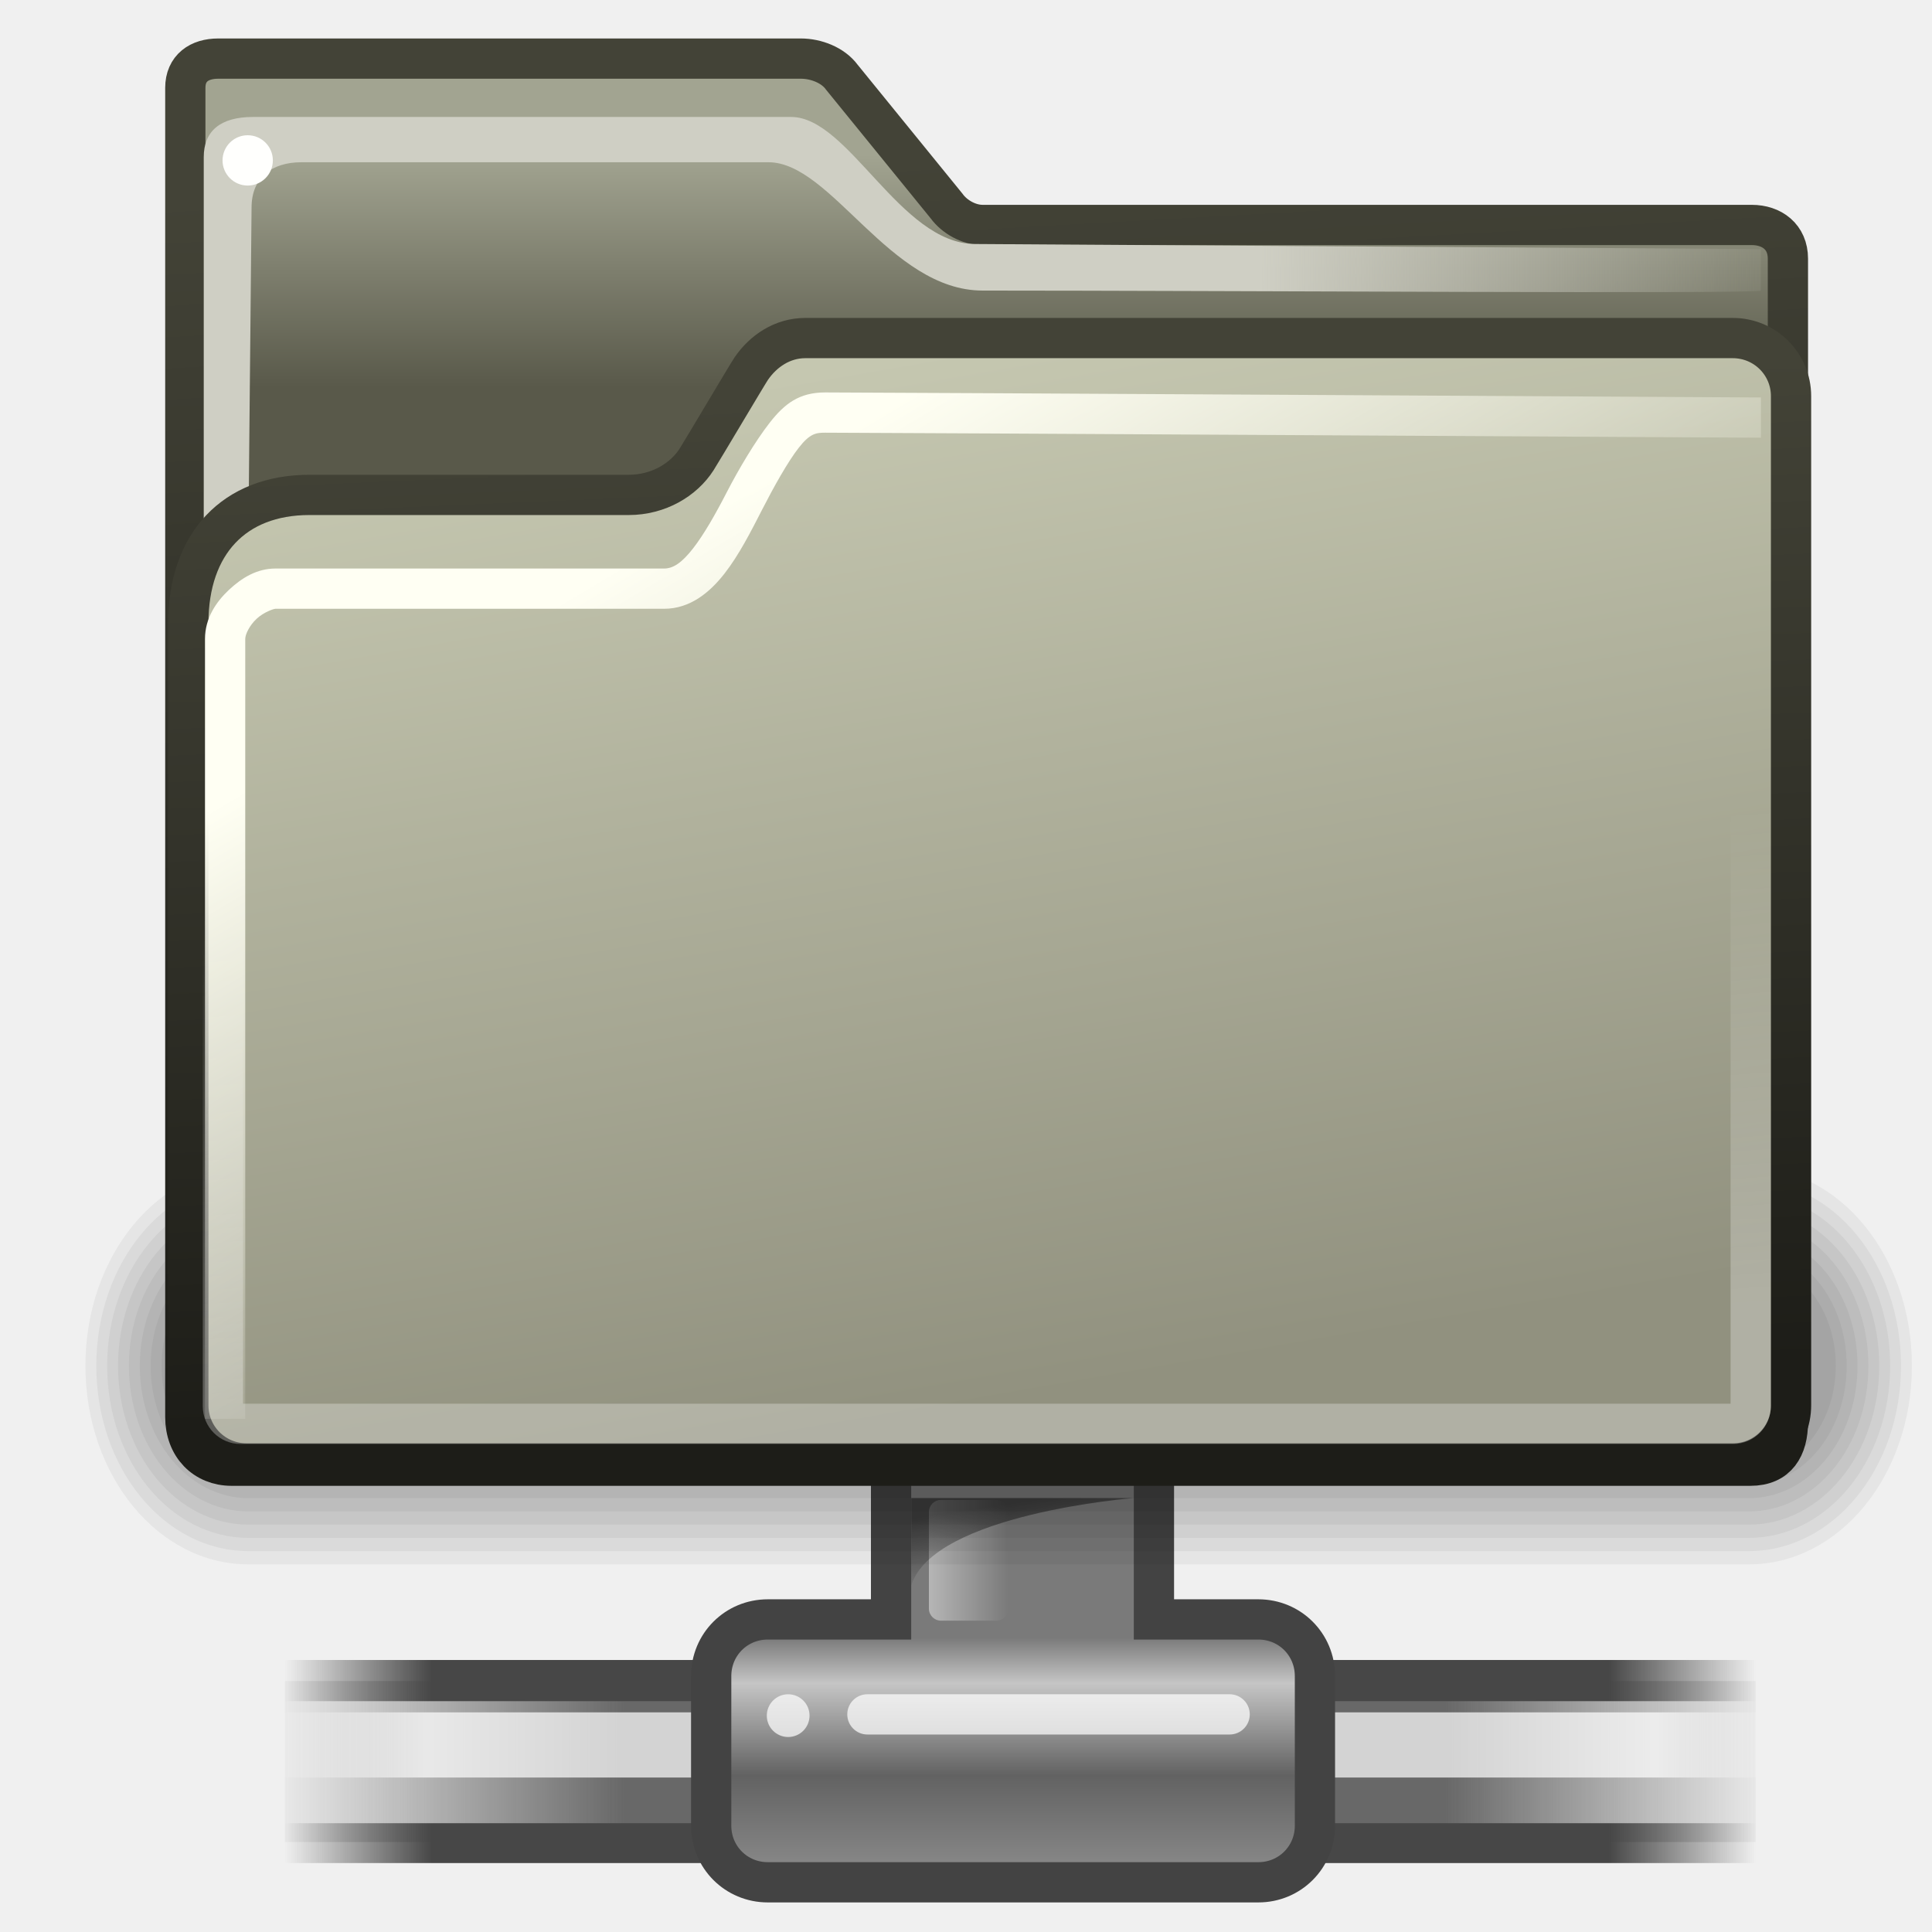
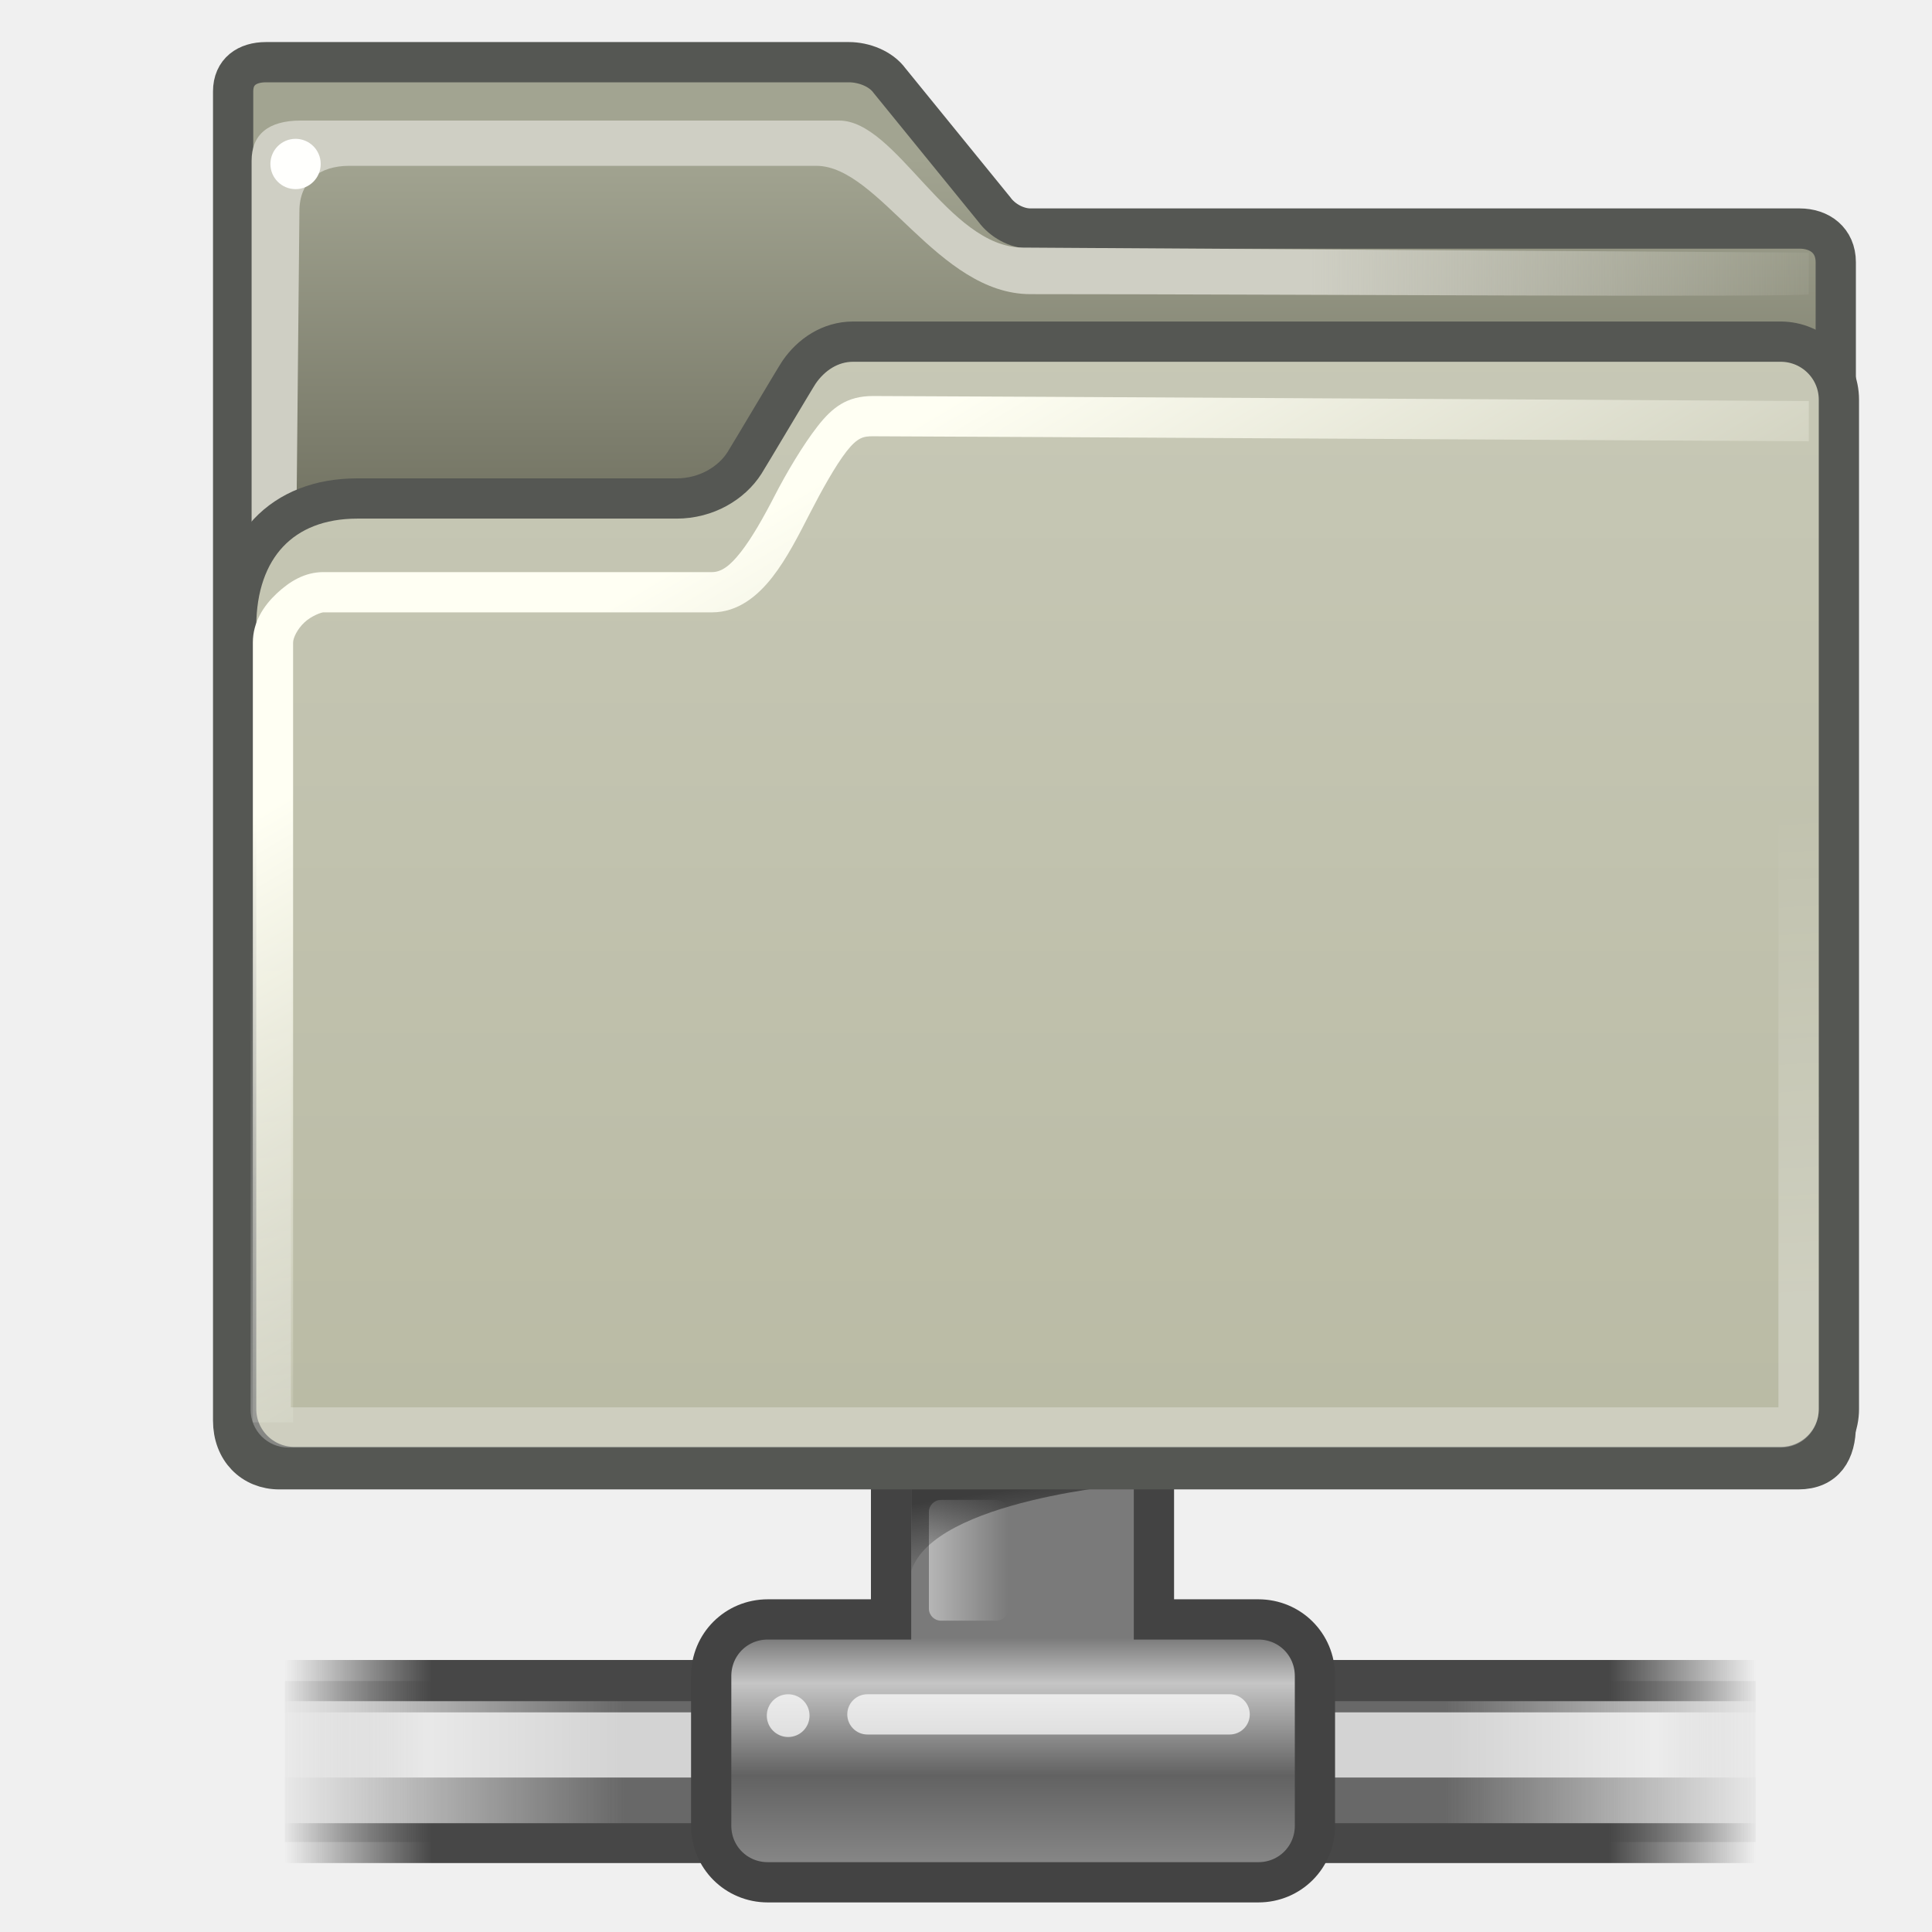
<svg xmlns="http://www.w3.org/2000/svg" xmlns:xlink="http://www.w3.org/1999/xlink" version="1.0" x="0" y="0" width="48px" height="48px" id="svg1">
  <defs id="defs3">
+     <linearGradient xlink:href="#linearGradient2339" id="linearGradient2345" x1="25.851" y1="37.625" x2="24.996" y2="25.25" gradientUnits="userSpaceOnUse" />
+     <linearGradient xlink:href="#linearGradient356" id="linearGradient355" gradientUnits="userSpaceOnUse" gradientTransform="scale(0.806859,1.239374)" x1="23.643" y1="12.818" x2="28.443" y2="25.232" />
+     <linearGradient id="linearGradient4734">
+       <stop style="stop-color:#cccdbc;stop-opacity:1;" offset="0" id="stop4736" />
+       <stop style="stop-color:#b9baa4;stop-opacity:1;" offset="1" id="stop4738" />
+     </linearGradient>
+     <linearGradient xlink:href="#linearGradient4734" id="linearGradient4740" x1="24.588" y1="1.899" x2="24.588" y2="40.859" gradientUnits="userSpaceOnUse" />
+     <linearGradient xlink:href="#linearGradient311" id="linearGradient320" gradientUnits="userSpaceOnUse" gradientTransform="scale(0.750458,1.33252)" x1="32.828" y1="7.921" x2="60.071" y2="7.868" />
+     <linearGradient xlink:href="#linearGradient235" id="linearGradient253" gradientTransform="scale(1.068312,0.936056)" x1="24.983" y1="22.828" x2="24.983" y2="8.374" gradientUnits="userSpaceOnUse" />
    <linearGradient id="linearGradient2339">
      <stop style="stop-color:#ffffff;stop-opacity:1;" offset="0" id="stop2341" />
      <stop style="stop-color:#ffffff;stop-opacity:0;" offset="1" id="stop2343" />
    </linearGradient>
    <linearGradient id="linearGradient465">
      <stop style="stop-color:#1d1d18;stop-opacity:1;" offset="0" id="stop466" />
      <stop style="stop-color:#434337;stop-opacity:1;" offset="1" id="stop467" />
    </linearGradient>
    <linearGradient id="linearGradient356">
      <stop style="stop-color:#fffff3;stop-opacity:1;" offset="0" id="stop357" />
      <stop style="stop-color:#fffff3;stop-opacity:0;" offset="1" id="stop358" />
    </linearGradient>
    <linearGradient id="linearGradient311">
      <stop style="stop-color:#cfcfc4;stop-opacity:1;" offset="0" id="stop312" />
      <stop style="stop-color:#cfcfc4;stop-opacity:1;" offset="0.327" id="stop335" />
      <stop style="stop-color:#cfcfc4;stop-opacity:0;" offset="1" id="stop313" />
    </linearGradient>
    <linearGradient id="linearGradient235">
      <stop style="stop-color:#59594a;stop-opacity:1;" offset="0" id="stop236" />
      <stop style="stop-color:#a2a491;stop-opacity:1;" offset="1" id="stop237" />
    </linearGradient>
    <linearGradient id="linearGradient874">
      <stop style="stop-color:#91917f;stop-opacity:1;" offset="0" id="stop875" />
      <stop style="stop-color:#c5c7b0;stop-opacity:1;" offset="1" id="stop876" />
    </linearGradient>
    <linearGradient xlink:href="#linearGradient235" id="linearGradient3702" gradientUnits="userSpaceOnUse" gradientTransform="scale(1.068312,0.936056)" x1="24.983" y1="14.549" x2="24.983" y2="8.374" />
    <linearGradient xlink:href="#linearGradient465" id="linearGradient3704" gradientUnits="userSpaceOnUse" gradientTransform="scale(1.065397,0.938617)" x1="26.612" y1="39.441" x2="24.633" y2="8.154" />
    <linearGradient xlink:href="#linearGradient311" id="linearGradient3706" gradientUnits="userSpaceOnUse" gradientTransform="scale(0.750458,1.33252)" x1="32.828" y1="7.921" x2="60.071" y2="7.868" />
    <linearGradient xlink:href="#linearGradient874" id="linearGradient3708" gradientUnits="userSpaceOnUse" gradientTransform="matrix(1.244987,0,0,0.806386,48.17274,-0.500002)" x1="-18.497" y1="48.765" x2="-26.692" y2="18.18" />
    <linearGradient xlink:href="#linearGradient465" id="linearGradient3710" gradientUnits="userSpaceOnUse" gradientTransform="matrix(1.189625,0,0,0.843914,-1.646173e-2,0)" x1="25.178" y1="45.586" x2="23.405" y2="16.046" />
    <linearGradient xlink:href="#linearGradient356" id="linearGradient3712" gradientUnits="userSpaceOnUse" gradientTransform="scale(0.806859,1.239374)" x1="23.643" y1="12.818" x2="28.443" y2="25.232" />
    <linearGradient xlink:href="#linearGradient2339" id="linearGradient3714" gradientUnits="userSpaceOnUse" x1="25.851" y1="37.625" x2="24.996" y2="25.25" />
    <linearGradient y2="46.689" x2="12.854" y1="32.567" x1="13.036" gradientTransform="matrix(1.317489,0,0,0.816256,-0.879573,-5.488658)" gradientUnits="userSpaceOnUse" id="linearGradient17992" xlink:href="#linearGradient319" />
    <linearGradient y2="66.834" x2="9.898" y1="13.773" x1="6.23" gradientTransform="matrix(1.516844,0,0,0.708978,-0.879573,-5.238658)" gradientUnits="userSpaceOnUse" id="linearGradient17990" xlink:href="#linearGradient3983" />
    <linearGradient y2="6.18" x2="15.515" y1="31.368" x1="18.613" gradientTransform="translate(0,-3.920492)" gradientUnits="userSpaceOnUse" id="linearGradient17988" xlink:href="#linearGradient3096" />
    <radialGradient r="30.905" fy="44.325" fx="20.49" cy="44.325" cx="20.49" gradientTransform="matrix(1.053233,0,0.106922,1.021055,-0.879573,-5.238658)" gradientUnits="userSpaceOnUse" id="radialGradient17986" xlink:href="#linearGradient1789" />
    <linearGradient id="linearGradient3983">
      <stop id="stop3984" offset="0" style="stop-color:#ffffff;stop-opacity:0.876;" />
      <stop id="stop3985" offset="1" style="stop-color:#fffffe;stop-opacity:0;" />
    </linearGradient>
    <linearGradient id="linearGradient1789">
      <stop id="stop1790" offset="0" style="stop-color:#202020;stop-opacity:1;" />
      <stop id="stop1791" offset="1" style="stop-color:#b9b9b9;stop-opacity:1;" />
    </linearGradient>
    <linearGradient id="linearGradient319">
      <stop style="stop-color:#ffffff;stop-opacity:1;" offset="0" id="stop320" />
      <stop style="stop-color:#ffffff;stop-opacity:0;" offset="1" id="stop321" />
    </linearGradient>
    <linearGradient id="linearGradient3096">
      <stop style="stop-color:#424242;stop-opacity:1;" offset="0" id="stop3098" />
      <stop style="stop-color:#777777;stop-opacity:1;" offset="1" id="stop3100" />
    </linearGradient>
-     <linearGradient y2="31.49" x2="28.784" y1="29.943" x1="28.633" gradientTransform="matrix(0.810817,0,0,1.233324,0.416832,-0.967062)" gradientUnits="userSpaceOnUse" id="linearGradient1437" xlink:href="#linearGradient264" />
+     <linearGradient y2="31.49" x2="28.784" y1="29.943" x1="28.633" gradientTransform="matrix(0.810817,0,0,1.233324,0.416832,-1.320616)" gradientUnits="userSpaceOnUse" id="linearGradient1437" xlink:href="#linearGradient264" />
    <linearGradient id="linearGradient264">
      <stop style="stop-color:#000000;stop-opacity:0.503;" offset="0" id="stop265" />
      <stop style="stop-color:#000000;stop-opacity:0;" offset="1" id="stop266" />
    </linearGradient>
    <linearGradient y2="22.228" x2="38.105" y1="22.228" x1="36.373" gradientTransform="matrix(1.138691,0,0,1.732051,-20.00087,-1.092062)" gradientUnits="userSpaceOnUse" id="linearGradient1439" xlink:href="#linearGradient218" />
    <linearGradient id="linearGradient218">
      <stop style="stop-color:#ffffff;stop-opacity:0.449;" offset="0" id="stop219" />
      <stop style="stop-color:#ffffff;stop-opacity:0;" offset="1" id="stop222" />
    </linearGradient>
    <linearGradient xlink:href="#linearGradient204" id="linearGradient203" gradientTransform="matrix(0.983801,0,0,1.016466,0.416832,0.407937)" x1="23.1" y1="38.297" x2="23.1" y2="43.915" gradientUnits="userSpaceOnUse" />
    <linearGradient id="linearGradient204">
      <stop style="stop-color:#7a7a7a;stop-opacity:1;" offset="0" id="stop205" />
      <stop style="stop-color:#c5c5c5;stop-opacity:1;" offset="0.198" id="stop207" />
      <stop style="stop-color:#626262;stop-opacity:1;" offset="0.599" id="stop208" />
      <stop style="stop-color:#888888;stop-opacity:1;" offset="1" id="stop206" />
    </linearGradient>
    <linearGradient y2="117.827" x2="15.343" y1="117.827" x1="1.642" gradientTransform="matrix(2.740165,0,0,0.147685,0.416832,24.59382)" gradientUnits="userSpaceOnUse" id="linearGradient1441" xlink:href="#linearGradient178" />
    <linearGradient id="linearGradient178">
      <stop style="stop-color:#ffffff;stop-opacity:0;" offset="0" id="stop179" />
      <stop style="stop-color:#ffffff;stop-opacity:0.707;" offset="0.108" id="stop180" />
      <stop style="stop-color:#ffffff;stop-opacity:0.707;" offset="0.921" id="stop181" />
      <stop style="stop-color:#ffffff;stop-opacity:0;" offset="1" id="stop182" />
    </linearGradient>
    <linearGradient y2="372.578" x2="5.086" y1="372.578" x1="0.612" gradientTransform="matrix(8.168597,0,0,0.228621,0.416832,-36.68298)" gradientUnits="userSpaceOnUse" id="linearGradient1443" xlink:href="#linearGradient272" />
    <linearGradient id="linearGradient272">
      <stop style="stop-color:#474747;stop-opacity:0;" offset="0" id="stop273" />
      <stop style="stop-color:#474747;stop-opacity:1;" offset="0.1" id="stop275" />
      <stop style="stop-color:#474747;stop-opacity:1;" offset="0.9" id="stop276" />
      <stop style="stop-color:#474747;stop-opacity:0;" offset="1" id="stop274" />
    </linearGradient>
    <linearGradient y2="372.578" x2="5.086" y1="372.578" x1="0.612" gradientTransform="matrix(8.168597,0,0,0.22121,0.416832,-37.98308)" gradientUnits="userSpaceOnUse" id="linearGradient1445" xlink:href="#linearGradient272" />
    <linearGradient y2="117.827" x2="15.343" y1="117.827" x1="1.642" gradientTransform="matrix(2.740165,0,0,0.364942,0.416832,-0.592062)" gradientUnits="userSpaceOnUse" id="linearGradient1447" xlink:href="#linearGradient158" />
    <linearGradient id="linearGradient158">
      <stop style="stop-color:#686868;stop-opacity:0;" offset="0" id="stop159" />
      <stop style="stop-color:#686868;stop-opacity:1;" offset="0.238" id="stop162" />
      <stop style="stop-color:#686868;stop-opacity:1;" offset="0.781" id="stop163" />
      <stop style="stop-color:#686868;stop-opacity:0;" offset="1" id="stop160" />
    </linearGradient>
    <radialGradient gradientUnits="userSpaceOnUse" gradientTransform="matrix(1,0,0,0.242494,-1.74403e-15,31.50606)" r="19.136" fy="41.592" fx="24.351" cy="41.592" cx="24.351" id="radialGradient9812" xlink:href="#linearGradient9806" />
    <linearGradient id="linearGradient9806">
      <stop id="stop9808" offset="0" style="stop-color:#000000;stop-opacity:1;" />
      <stop id="stop9810" offset="1" style="stop-color:#000000;stop-opacity:0;" />
    </linearGradient>
    <linearGradient gradientUnits="userSpaceOnUse" y2="32.05" x2="22.065" y1="36.988" x1="22.176" id="linearGradient9772" xlink:href="#linearGradient9766" />
    <linearGradient id="linearGradient9766">
      <stop id="stop9768" offset="0" style="stop-color:#6194cb;stop-opacity:1;" />
      <stop id="stop9770" offset="1" style="stop-color:#729fcf;stop-opacity:1;" />
    </linearGradient>
    <linearGradient gradientUnits="userSpaceOnUse" y2="8.1" x2="19.387" y1="6.144" x1="19.49" id="linearGradient11003" xlink:href="#linearGradient10997" />
    <linearGradient id="linearGradient10997">
      <stop id="stop10999" offset="0" style="stop-color:#000000;stop-opacity:1;" />
      <stop id="stop11001" offset="1" style="stop-color:#000000;stop-opacity:0;" />
    </linearGradient>
+     <linearGradient xlink:href="#linearGradient2339" id="linearGradient6201" gradientUnits="userSpaceOnUse" x1="25.851" y1="37.625" x2="24.996" y2="25.25" gradientTransform="translate(1.1887,-3.91109)" />
+     <linearGradient xlink:href="#linearGradient356" id="linearGradient6205" gradientUnits="userSpaceOnUse" gradientTransform="matrix(0.806859,0,0,1.239374,1.1887,-3.91109)" x1="23.643" y1="12.818" x2="28.443" y2="25.232" />
+     <linearGradient xlink:href="#linearGradient4734" id="linearGradient6208" gradientUnits="userSpaceOnUse" x1="24.588" y1="1.899" x2="24.588" y2="40.859" gradientTransform="translate(1.1887,-3.91109)" />
+     <linearGradient xlink:href="#linearGradient311" id="linearGradient6211" gradientUnits="userSpaceOnUse" gradientTransform="matrix(0.750458,0,0,1.33252,1.1887,-3.91109)" x1="32.828" y1="7.921" x2="60.071" y2="7.868" />
+     <linearGradient xlink:href="#linearGradient235" id="linearGradient6214" gradientUnits="userSpaceOnUse" gradientTransform="matrix(1.068312,0,0,0.936056,1.1887,-3.91109)" x1="24.983" y1="22.828" x2="24.983" y2="8.374" />
  </defs>
  <g id="layer1" style="display:inline" />
  <g id="layer2" style="display:inline">
    <g id="g891" transform="matrix(0.186703,0,0,0.186703,-21.1073,57.62299)" />
    <g id="g3999" transform="translate(1.66126,1.35713)">
      <g id="g4001">
        <rect style="color:#000000;fill:url(#linearGradient1447);fill-opacity:1;fill-rule:nonzero;stroke:none;stroke-width:1;stroke-linecap:butt;stroke-linejoin:miter;marker:none;marker-start:none;marker-mid:none;marker-end:none;stroke-miterlimit:4;stroke-dashoffset:0;stroke-opacity:1;visibility:visible;display:block;overflow:visible" id="rect69" width="36.543" height="4" x="5.417" y="40.408" />
        <rect style="color:#000000;fill:url(#linearGradient1445);fill-opacity:1;fill-rule:nonzero;stroke:none;stroke-width:1;stroke-linecap:butt;stroke-linejoin:miter;marker:none;marker-start:none;marker-mid:none;marker-end:none;stroke-miterlimit:4;stroke-dashoffset:0;stroke-opacity:1;visibility:visible;display:block;overflow:visible" id="rect255" width="36.543" height="0.99" x="5.417" y="43.94" />
        <rect style="color:#000000;fill:url(#linearGradient1443);fill-opacity:1;fill-rule:nonzero;stroke:none;stroke-width:1;stroke-linecap:butt;stroke-linejoin:miter;marker:none;marker-start:none;marker-mid:none;marker-end:none;stroke-miterlimit:4;stroke-dashoffset:0;stroke-opacity:1;visibility:visible;display:block;overflow:visible" id="rect250" width="36.543" height="1.023" x="5.417" y="39.885" />
        <rect style="color:#000000;fill:url(#linearGradient1441);fill-opacity:1;fill-rule:nonzero;stroke:none;stroke-width:1;stroke-linecap:butt;stroke-linejoin:miter;marker:none;marker-start:none;marker-mid:none;marker-end:none;stroke-miterlimit:4;stroke-dashoffset:0;stroke-opacity:1;visibility:visible;display:block;overflow:visible" id="rect176" width="36.543" height="1.619" x="5.417" y="41.186" />
        <path style="color:#000000;fill:url(#linearGradient203);fill-opacity:1;fill-rule:nonzero;stroke:#434343;stroke-width:1;stroke-linecap:butt;stroke-linejoin:miter;marker:none;marker-start:none;marker-mid:none;marker-end:none;stroke-miterlimit:4;stroke-dashoffset:0;stroke-opacity:1;visibility:visible;display:block;overflow:visible" d="M 21.883,29.877 C 21.099,29.877 20.477,30.499 20.477,31.283 L 20.477,38.877 L 17.414,38.877 C 16.631,38.877 16.008,39.499 16.008,40.283 L 16.008,44.002 C 16.008,44.785 16.631,45.408 17.414,45.408 L 29.602,45.408 C 30.385,45.408 31.008,44.785 31.008,44.002 L 31.008,40.283 C 31.008,39.499 30.385,38.877 29.602,38.877 L 27.008,38.877 L 27.008,31.283 C 27.008,30.499 26.385,29.877 25.602,29.877 L 21.883,29.877 z " id="rect183" />
        <rect style="color:#000000;fill:url(#linearGradient1439);fill-opacity:1;fill-rule:nonzero;stroke:none;stroke-width:1;stroke-linecap:butt;stroke-linejoin:miter;marker:none;marker-start:none;marker-mid:none;marker-end:none;stroke-miterlimit:4;stroke-dashoffset:0;stroke-opacity:1;visibility:visible;display:block;overflow:visible" id="rect209" width="1.972" height="3" x="21.417" y="35.908" rx="0.3" ry="0.3" />
-         <path style="color:#000000;fill:url(#linearGradient1437);fill-opacity:1;fill-rule:nonzero;stroke:none;stroke-width:1;stroke-linecap:butt;stroke-linejoin:miter;marker:none;marker-start:none;marker-mid:none;marker-end:none;stroke-miterlimit:4;stroke-dashoffset:0;stroke-opacity:1;visibility:visible;display:block;overflow:visible" d="M 26.511,35.861 L 20.979,35.861 C 20.979,35.861 20.979,37.549 20.979,38.033 C 21.526,36.252 26.511,35.861 26.511,35.861 z " id="path258" />
+         <path style="color:#000000;fill:url(#linearGradient1437);fill-opacity:1;fill-rule:nonzero;stroke:none;stroke-width:1;stroke-linecap:butt;stroke-linejoin:miter;marker:none;marker-start:none;marker-mid:none;marker-end:none;stroke-miterlimit:4;stroke-dashoffset:0;stroke-opacity:1;visibility:visible;display:block;overflow:visible" d="M 26.511,35.508 L 20.979,35.508 C 20.979,35.508 20.979,37.195 20.979,37.679 C 21.526,35.898 26.511,35.508 26.511,35.508 z " id="path258" />
        <g transform="translate(-0.610968,0.736037)" id="g236" style="fill:#ffffff;fill-opacity:0.72">
          <rect style="color:#000000;fill-rule:nonzero;stroke:none;stroke-width:1.14;stroke-linecap:round;stroke-linejoin:round;marker:none;marker-start:none;marker-mid:none;marker-end:none;stroke-miterlimit:4;stroke-dashoffset:0;stroke-opacity:1;visibility:visible;display:block;overflow:visible" id="rect226" width="10" height="1" x="20" y="40" rx="0.5" ry="0.5" />
          <path style="color:#000000;fill-rule:nonzero;stroke:none;stroke-width:1.14;stroke-linecap:round;stroke-linejoin:round;marker:none;marker-start:none;marker-mid:none;marker-end:none;stroke-miterlimit:4;stroke-dashoffset:0;stroke-opacity:1;visibility:visible;display:block;overflow:visible" id="path235" d="M 19 40.625 A 0.531 0.531 0 1 1  17.938,40.625 A 0.531 0.531 0 1 1  19 40.625 z" transform="translate(6.25e-2,-9.375e-2)" />
        </g>
        <g transform="translate(1.237435,-4.090477)" id="g17906">
          <g style="fill:#ffffff;fill-opacity:0.757;fill-rule:nonzero;stroke:none;stroke-width:0.999;stroke-miterlimit:4" id="g17962" transform="matrix(1.040764,0,5.449252e-2,1.040764,-8.670199,2.670594)" />
          <g style="opacity:0.415;fill:url(#linearGradient11003);fill-opacity:1;fill-rule:nonzero;stroke:#000000;stroke-miterlimit:4" transform="matrix(1.040764,0,5.449252e-2,1.365642,-8.358528,0.921788)" id="g17982" />
        </g>
      </g>
      <g id="g4038" />
    </g>
-     <g id="g3685" transform="translate(0,-4)">
-       <g id="g1197" transform="matrix(0.216083,0,0,0.263095,-0.893233,-10.24236)">
-         <path id="path1196" style="opacity:0.048;fill-rule:evenodd;stroke-width:3pt" d="M 32.707,164.36 C 22.319,164.36 13.957,172.723 13.957,183.11 C 13.957,193.498 22.319,201.86 32.707,201.86 L 205.207,201.86 C 215.594,201.86 223.957,193.498 223.957,183.11 C 223.957,172.723 215.594,164.36 205.207,164.36 L 32.707,164.36 z " />
-         <path id="path1195" style="opacity:0.048;fill-rule:evenodd;stroke-width:3pt" d="M 32.707,165.61 C 23.012,165.61 15.207,173.415 15.207,183.11 C 15.207,192.805 23.012,200.61 32.707,200.61 L 205.207,200.61 C 214.902,200.61 222.707,192.805 222.707,183.11 C 222.707,173.415 214.902,165.61 205.207,165.61 L 32.707,165.61 z " />
-         <path id="path1194" style="opacity:0.048;fill-rule:evenodd;stroke-width:3pt" d="M 32.707,166.86 C 23.704,166.86 16.457,174.108 16.457,183.11 C 16.457,192.113 23.704,199.36 32.707,199.36 L 205.207,199.36 C 214.209,199.36 221.457,192.113 221.457,183.11 C 221.457,174.108 214.209,166.86 205.207,166.86 L 32.707,166.86 z " />
-         <path id="path1193" style="opacity:0.048;fill-rule:evenodd;stroke-width:3pt" d="M 32.707,168.11 C 24.397,168.11 17.707,174.8 17.707,183.11 C 17.707,191.42 24.397,198.11 32.707,198.11 L 205.207,198.11 C 213.517,198.11 220.207,191.42 220.207,183.11 C 220.207,174.8 213.517,168.11 205.207,168.11 L 32.707,168.11 z " />
-         <path id="path1192" style="opacity:0.048;fill-rule:evenodd;stroke-width:3pt" d="M 32.708,169.36 C 25.09,169.36 18.958,175.493 18.958,183.11 C 18.958,190.728 25.09,196.86 32.708,196.86 L 205.206,196.86 C 212.824,196.86 218.956,190.728 218.956,183.11 C 218.956,175.493 212.824,169.36 205.206,169.36 L 32.708,169.36 z " />
-         <path id="path1191" style="opacity:0.048;fill-rule:evenodd;stroke-width:3pt" d="M 32.707,170.61 C 25.782,170.61 20.207,176.185 20.207,183.11 C 20.207,190.035 25.782,195.61 32.707,195.61 L 205.207,195.61 C 212.132,195.61 217.707,190.035 217.707,183.11 C 217.707,176.185 212.132,170.61 205.207,170.61 L 32.707,170.61 z " />
-         <path id="path1190" style="opacity:0.048;fill-rule:evenodd;stroke-width:3pt" d="M 32.707,171.86 C 26.474,171.86 21.457,176.878 21.457,183.11 C 21.457,189.343 26.474,194.36 32.707,194.36 L 205.207,194.36 C 211.439,194.36 216.457,189.343 216.457,183.11 C 216.457,176.878 211.439,171.86 205.207,171.86 L 32.707,171.86 z " />
-         <path id="path1189" style="opacity:0.048;fill-rule:evenodd;stroke-width:3pt" d="M 32.707,173.11 C 27.167,173.11 22.707,177.57 22.707,183.11 C 22.707,188.65 27.167,193.11 32.707,193.11 L 205.207,193.11 C 210.747,193.11 215.207,188.65 215.207,183.11 C 215.207,177.57 210.747,173.11 205.207,173.11 L 32.707,173.11 z " />
-       </g>
-       <path id="path895" style="fill:url(#linearGradient3702);fill-opacity:1;fill-rule:evenodd;stroke:url(#linearGradient3704);stroke-width:1;stroke-miterlimit:4;stroke-opacity:1" d="M 5.419,5.456 C 4.954,5.456 4.604,5.691 4.604,6.183 L 4.604,39.204 C 4.604,39.931 5.091,40.415 5.753,40.415 L 43.49,40.415 C 44.155,40.415 44.42,39.963 44.42,39.329 L 44.42,10.426 C 44.42,9.883 44.02,9.589 43.521,9.589 L 24.411,9.589 C 24.074,9.589 23.715,9.391 23.517,9.118 L 20.915,5.918 C 20.697,5.618 20.273,5.456 19.901,5.456 L 5.419,5.456 z " />
-       <path id="path315" d="M 5.062,7.906 L 5.062,36.156 L 6.031,31.781 L 6.25,9.156 C 6.25,8.406 6.761,8.031 7.487,8.031 L 19.094,8.031 C 20.655,8.031 22.109,11.219 24.411,11.219 C 30.383,11.219 43.75,11.306 43.75,11.219 L 43.75,10.188 L 24.219,10.062 C 22.363,10.051 21.088,6.906 19.656,6.906 L 6.284,6.906 C 5.469,6.906 5.062,7.26 5.062,7.906 z " style="opacity:1;color:#000000;fill:url(#linearGradient3706);fill-opacity:1;fill-rule:evenodd;stroke:none;stroke-width:0.25pt;stroke-linecap:butt;stroke-linejoin:miter;marker:none;marker-start:none;marker-mid:none;marker-end:none;stroke-miterlimit:4;stroke-dasharray:none;stroke-dashoffset:0;stroke-opacity:1;visibility:visible;display:inline;overflow:visible" />
-       <path id="rect337" d="M 7.686,16.296 L 15.62,16.296 C 16.362,16.296 16.988,15.915 17.307,15.414 C 17.444,15.2 18.575,13.289 18.665,13.158 C 18.963,12.723 19.438,12.399 20.007,12.399 L 43.049,12.399 C 43.852,12.399 44.498,13.043 44.498,13.843 L 44.498,38.915 C 44.498,39.715 43.852,40.359 43.049,40.359 L 6.128,40.359 C 5.325,40.359 4.679,39.715 4.679,38.915 L 4.679,19.482 C 4.679,17.508 5.819,16.296 7.686,16.296 z " style="color:#000000;fill:url(#linearGradient3708);fill-opacity:1;fill-rule:evenodd;stroke:url(#linearGradient3710);stroke-width:1;stroke-linecap:butt;stroke-linejoin:round;marker:none;marker-start:none;marker-mid:none;marker-end:none;stroke-miterlimit:4;stroke-dashoffset:0;stroke-opacity:1;visibility:visible;display:inline;overflow:visible" />
-       <path id="path349" d="M 20.5,13.75 C 19.854,13.75 19.491,14.032 19.125,14.5 C 18.759,14.968 18.344,15.672 18.062,16.219 C 17.781,16.766 17.493,17.273 17.219,17.625 C 16.944,17.977 16.729,18.125 16.5,18.125 C 15.25,18.125 7.343,18.125 6.843,18.125 C 6.384,18.125 6.007,18.356 5.687,18.656 C 5.366,18.957 5.093,19.363 5.093,19.875 C 5.093,20.5 5.093,39.25 5.093,39.25 L 6.093,39.25 C 6.093,39.25 6.093,20.5 6.093,19.875 C 6.093,19.762 6.195,19.543 6.374,19.375 C 6.553,19.207 6.801,19.125 6.843,19.125 C 7.343,19.125 15.25,19.125 16.5,19.125 C 17.146,19.125 17.635,18.718 18,18.25 C 18.365,17.782 18.657,17.203 18.938,16.656 C 19.218,16.109 19.569,15.477 19.844,15.125 C 20.119,14.773 20.269,14.75 20.5,14.75 C 21.717,14.75 43.75,14.875 43.75,14.875 L 43.75,13.875 C 43.75,13.875 21.783,13.75 20.5,13.75 z " style="opacity:1;color:#000000;fill:url(#linearGradient3712);fill-opacity:1;fill-rule:evenodd;stroke:none;stroke-width:0.25pt;stroke-linecap:butt;stroke-linejoin:miter;marker:none;marker-start:none;marker-mid:none;marker-end:none;stroke-miterlimit:4;stroke-dasharray:none;stroke-dashoffset:0;stroke-opacity:1;visibility:visible;display:inline;overflow:visible" />
-       <rect ry="1.25" rx="1.443" y="7.36" x="5.529" height="1.25" width="1.25" id="rect459" style="color:#000000;fill:#fffffd;fill-opacity:1;fill-rule:evenodd;stroke:none;stroke-width:0.25pt;stroke-linecap:butt;stroke-linejoin:miter;marker:none;marker-start:none;marker-mid:none;marker-end:none;stroke-miterlimit:4;stroke-dashoffset:0;stroke-opacity:1;visibility:visible;display:inline;overflow:visible" />
-       <rect ry="0.438" rx="0.438" y="15.75" x="5.538" height="23.625" width="37.958" id="rect2337" style="opacity:0.286;color:#000000;fill:none;fill-opacity:1;fill-rule:evenodd;stroke:url(#linearGradient3714);stroke-width:1;stroke-linecap:square;stroke-linejoin:round;marker:none;marker-start:none;marker-mid:none;marker-end:none;stroke-miterlimit:4;stroke-dasharray:none;stroke-dashoffset:0;stroke-opacity:1;visibility:visible;display:inline;overflow:visible" />
+     <g id="g6225">
+       <path id="path6188" style="fill:url(#linearGradient6214);fill-opacity:1;fill-rule:evenodd;stroke:#555753;stroke-width:1;stroke-miterlimit:4;stroke-opacity:1" d="M 6.607,1.545 C 6.142,1.545 5.792,1.78 5.792,2.272 L 5.792,35.293 C 5.792,36.02 6.279,36.504 6.941,36.504 L 44.678,36.504 C 45.344,36.504 45.609,36.051 45.609,35.418 L 45.609,6.515 C 45.609,5.972 45.208,5.678 44.71,5.678 L 25.6,5.678 C 25.263,5.678 24.904,5.48 24.706,5.207 L 22.103,2.007 C 21.886,1.706 21.461,1.545 21.09,1.545 L 6.607,1.545 z " />
+       <path id="path6190" d="M 6.251,3.995 L 6.251,32.245 L 7.22,27.87 L 7.439,5.245 C 7.439,4.495 7.95,4.12 8.676,4.12 L 20.282,4.12 C 21.844,4.12 23.297,7.308 25.6,7.308 C 31.572,7.308 44.939,7.395 44.939,7.308 L 44.939,6.276 L 25.407,6.151 C 23.551,6.14 22.277,2.995 20.845,2.995 L 7.473,2.995 C 6.657,2.995 6.251,3.349 6.251,3.995 z " style="color:#000000;fill:url(#linearGradient6211);fill-opacity:1;fill-rule:evenodd;stroke:none;stroke-width:0.25pt;stroke-linecap:butt;stroke-linejoin:miter;marker:none;marker-start:none;marker-mid:none;marker-end:none;stroke-miterlimit:4;stroke-dasharray:none;stroke-dashoffset:0;stroke-opacity:1;visibility:visible;display:inline;overflow:visible" />
+       <path id="path6192" d="M 8.875,12.385 L 16.808,12.385 C 17.55,12.385 18.176,12.004 18.496,11.503 C 18.632,11.288 19.764,9.377 19.853,9.247 C 20.152,8.812 20.626,8.488 21.195,8.488 L 44.238,8.488 C 45.04,8.488 45.687,9.132 45.687,9.932 L 45.687,35.004 C 45.687,35.804 45.04,36.448 44.238,36.448 L 7.317,36.448 C 6.514,36.448 5.867,35.804 5.867,35.004 L 5.867,15.571 C 5.867,13.596 7.008,12.385 8.875,12.385 z " style="color:#000000;fill:url(#linearGradient6208);fill-opacity:1;fill-rule:evenodd;stroke:#555753;stroke-width:1;stroke-linecap:butt;stroke-linejoin:round;marker:none;marker-start:none;marker-mid:none;marker-end:none;stroke-miterlimit:4;stroke-dashoffset:0;stroke-opacity:1;visibility:visible;display:inline;overflow:visible" />
+       <path id="path6194" d="M 21.689,9.839 C 21.042,9.839 20.68,10.121 20.314,10.589 C 19.948,11.057 19.532,11.761 19.251,12.308 C 18.97,12.855 18.682,13.362 18.407,13.714 C 18.133,14.066 17.918,14.214 17.689,14.214 C 16.439,14.214 8.532,14.214 8.032,14.214 C 7.573,14.214 7.196,14.444 6.875,14.745 C 6.555,15.046 6.282,15.451 6.282,15.964 C 6.282,16.589 6.282,35.339 6.282,35.339 L 7.282,35.339 C 7.282,35.339 7.282,16.589 7.282,15.964 C 7.282,15.851 7.384,15.632 7.563,15.464 C 7.742,15.296 7.99,15.214 8.032,15.214 C 8.532,15.214 16.439,15.214 17.689,15.214 C 18.335,15.214 18.823,14.807 19.189,14.339 C 19.554,13.871 19.845,13.292 20.126,12.745 C 20.407,12.198 20.757,11.566 21.032,11.214 C 21.308,10.862 21.458,10.839 21.689,10.839 C 22.905,10.839 44.939,10.964 44.939,10.964 L 44.939,9.964 C 44.939,9.964 22.972,9.839 21.689,9.839 z " style="color:#000000;fill:url(#linearGradient6205);fill-opacity:1;fill-rule:evenodd;stroke:none;stroke-width:0.25pt;stroke-linecap:butt;stroke-linejoin:miter;marker:none;marker-start:none;marker-mid:none;marker-end:none;stroke-miterlimit:4;stroke-dasharray:none;stroke-dashoffset:0;stroke-opacity:1;visibility:visible;display:inline;overflow:visible" />
+       <rect ry="1.25" rx="1.443" y="3.449" x="6.718" height="1.25" width="1.25" id="rect6196" style="color:#000000;fill:#fffffd;fill-opacity:1;fill-rule:evenodd;stroke:none;stroke-width:0.25pt;stroke-linecap:butt;stroke-linejoin:miter;marker:none;marker-start:none;marker-mid:none;marker-end:none;stroke-miterlimit:4;stroke-dashoffset:0;stroke-opacity:1;visibility:visible;display:inline;overflow:visible" />
+       <rect ry="0.438" rx="0.438" y="11.839" x="6.727" height="23.625" width="37.958" id="rect6198" style="opacity:0.286;color:#000000;fill:none;fill-opacity:1;fill-rule:evenodd;stroke:url(#linearGradient6201);stroke-width:1;stroke-linecap:square;stroke-linejoin:round;marker:none;marker-start:none;marker-mid:none;marker-end:none;stroke-miterlimit:4;stroke-dasharray:none;stroke-dashoffset:0;stroke-opacity:1;visibility:visible;display:inline;overflow:visible" />
    </g>
  </g>
</svg>
